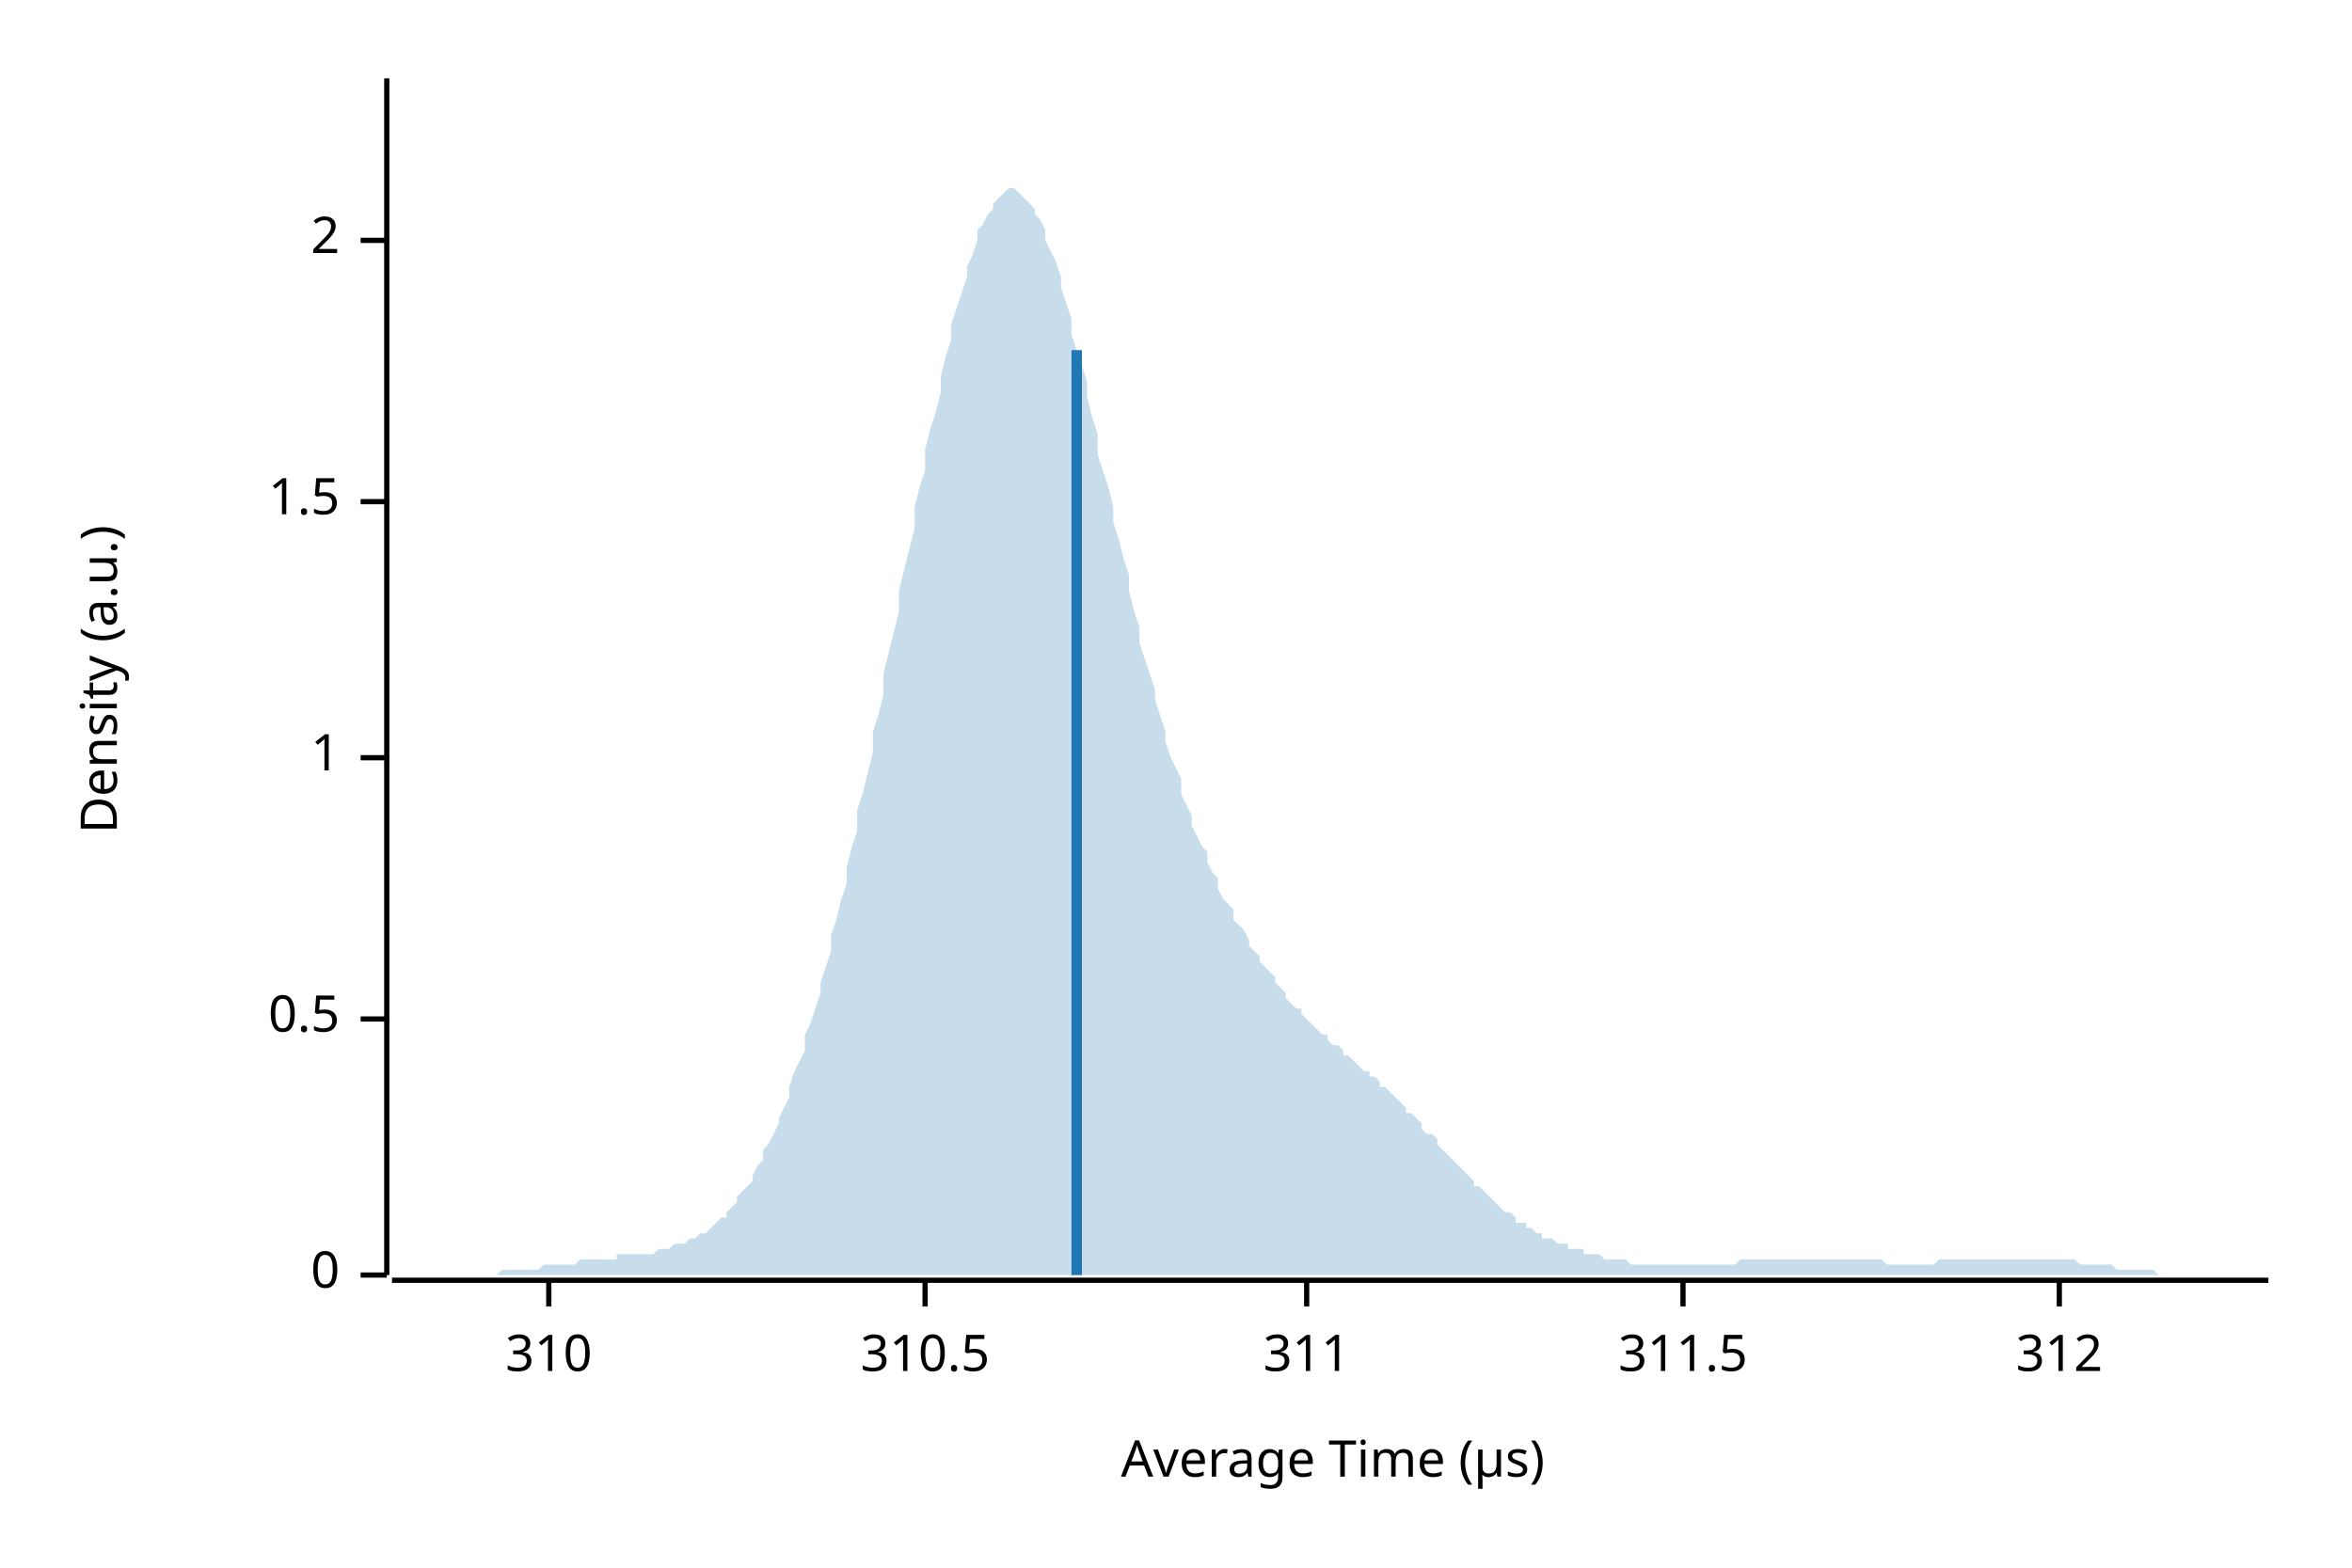
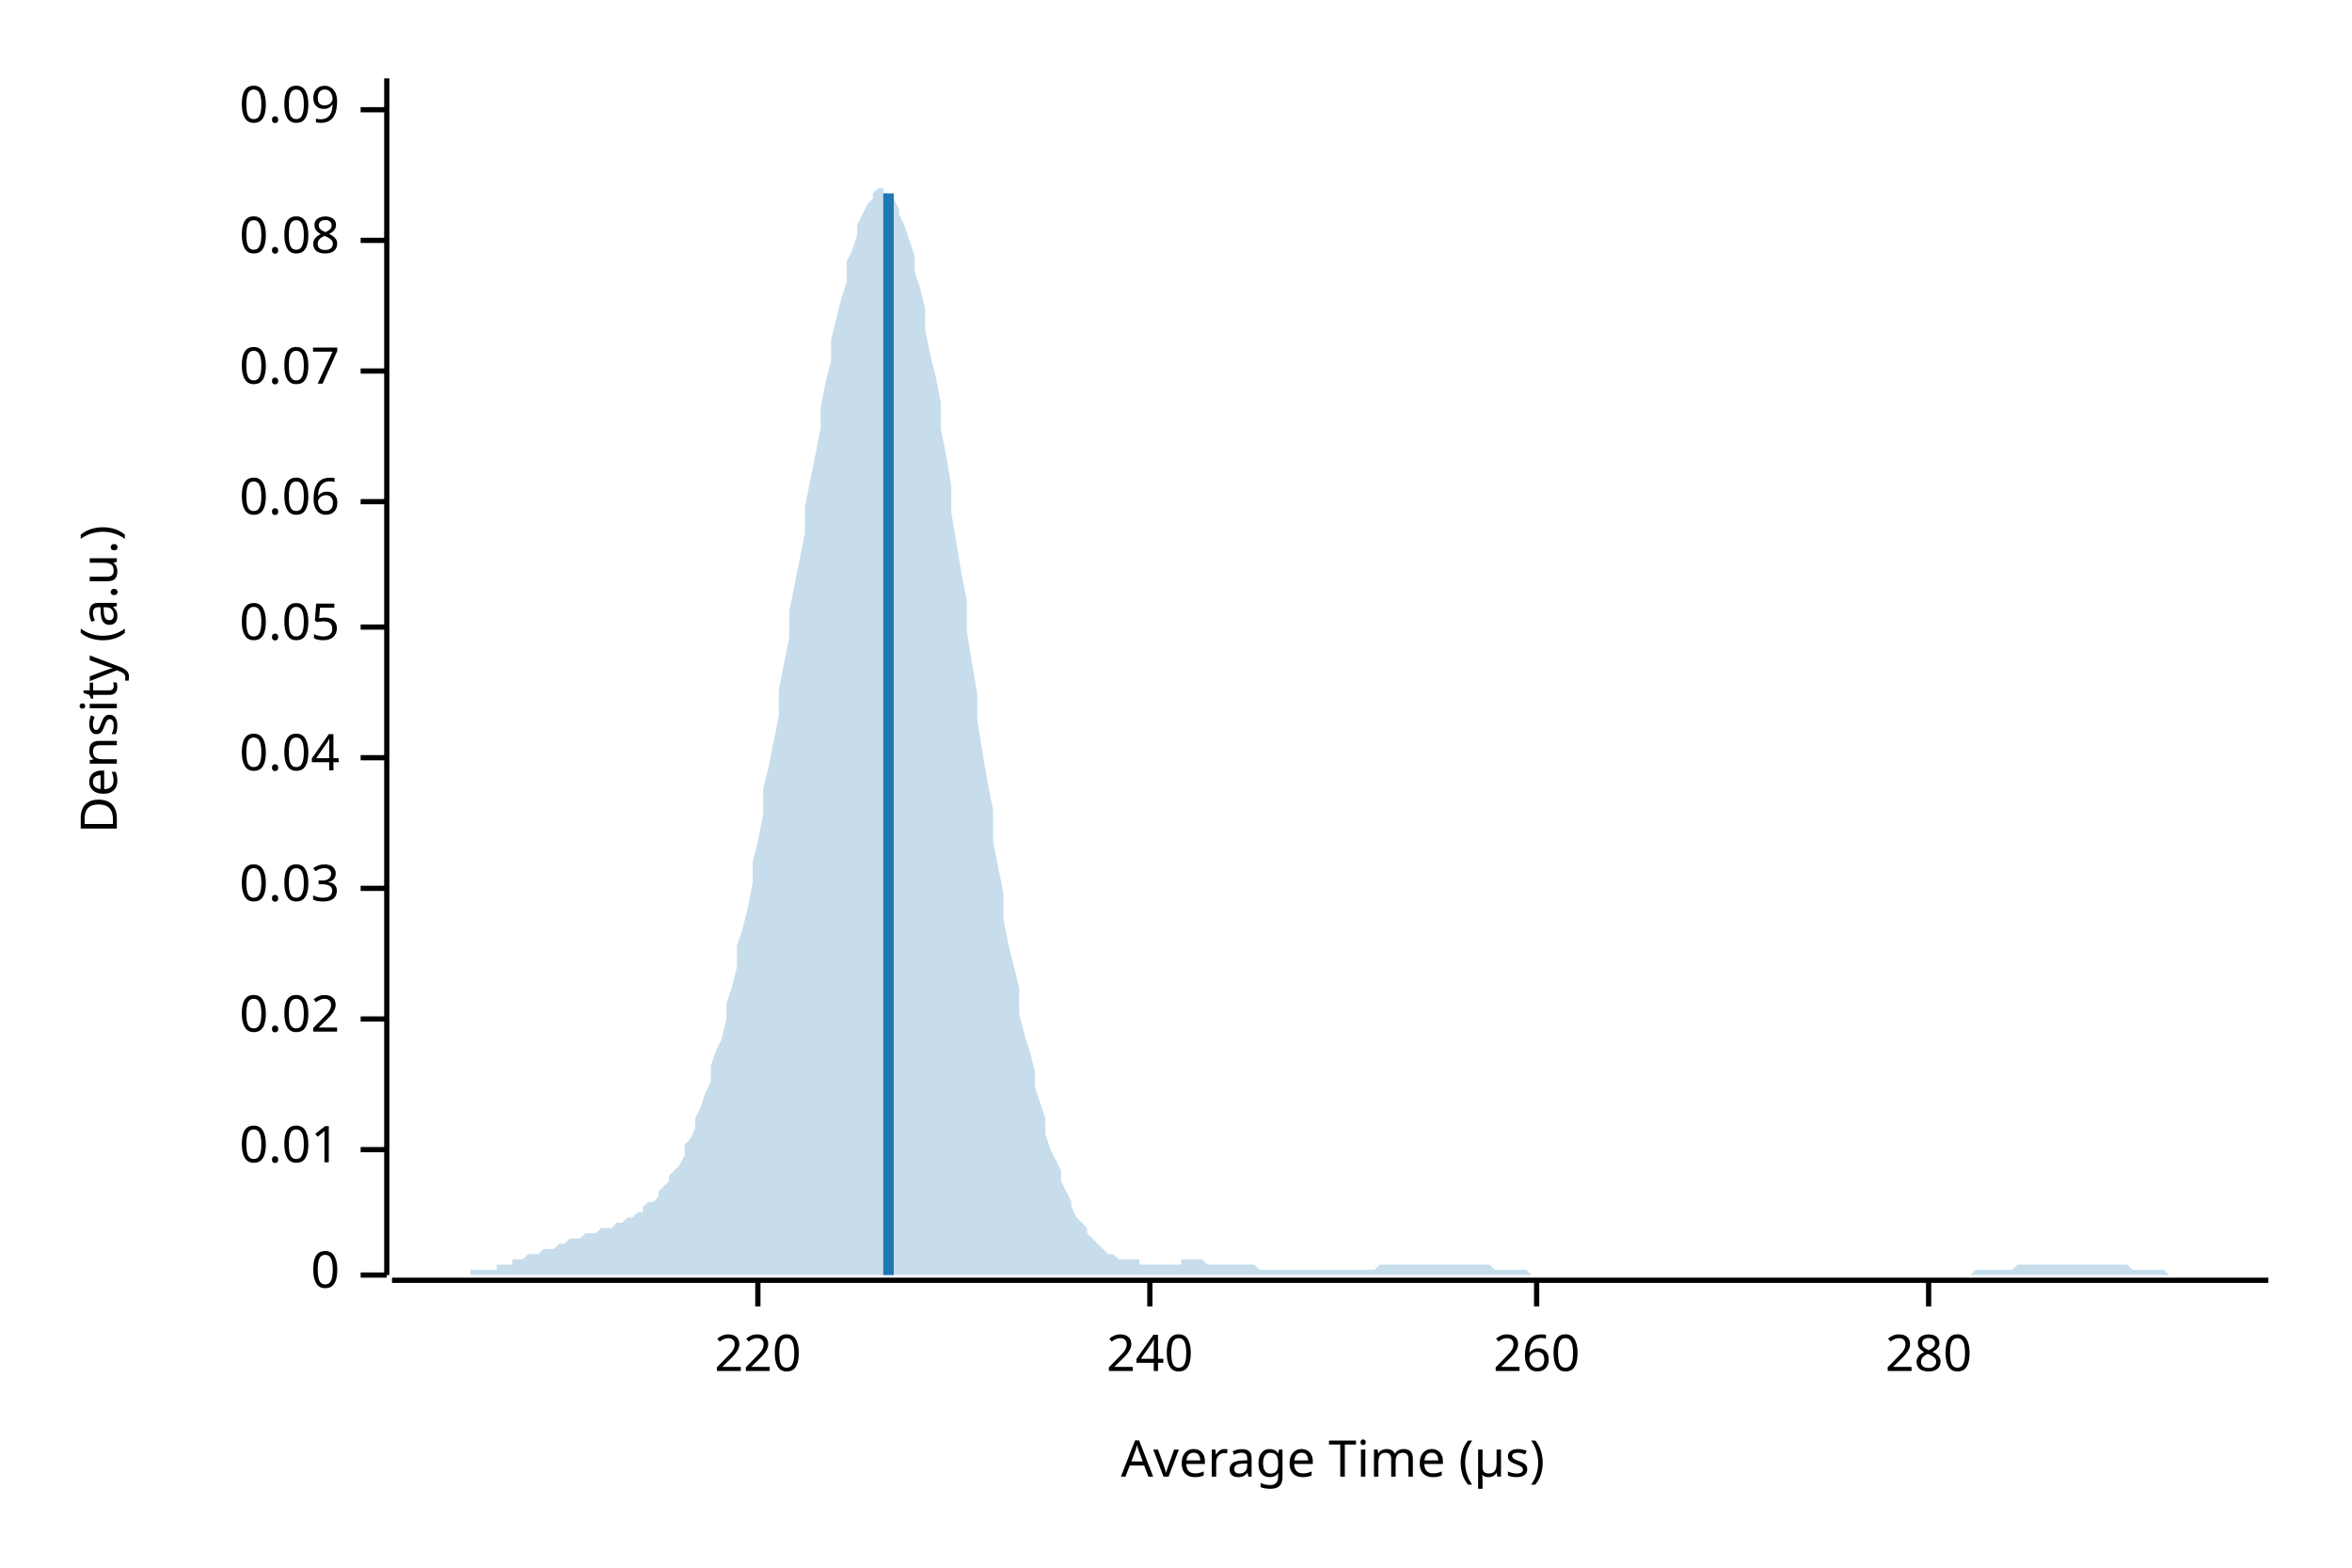
<svg xmlns="http://www.w3.org/2000/svg" width="450" height="300" viewBox="0 0 450 300">
  <text x="15" y="130" dy="0.76em" text-anchor="middle" font-family="sans-serif" font-size="9.677" opacity="1" fill="#000000" transform="rotate(270, 15, 130)">
Density (a.u.)
</text>
  <text x="255" y="285" dy="-0.5ex" text-anchor="middle" font-family="sans-serif" font-size="9.677" opacity="1" fill="#000000">
Average Time (µs)
</text>
  <polyline fill="none" opacity="1" stroke="#000000" stroke-width="1" points="74,15 74,244 " />
  <text x="65" y="244" dy="0.5ex" text-anchor="end" font-family="sans-serif" font-size="9.677" opacity="1" fill="#000000">
0
</text>
  <polyline fill="none" opacity="1" stroke="#000000" stroke-width="1" points="69,244 74,244 " />
+   <text x="65" y="220" dy="0.5ex" text-anchor="end" font-family="sans-serif" font-size="9.677" opacity="1" fill="#000000">
+ 0.01
+ </text>
+   <polyline fill="none" opacity="1" stroke="#000000" stroke-width="1" points="69,220 74,220 " />
  <text x="65" y="195" dy="0.5ex" text-anchor="end" font-family="sans-serif" font-size="9.677" opacity="1" fill="#000000">
- 0.5
+ 0.02
</text>
  <polyline fill="none" opacity="1" stroke="#000000" stroke-width="1" points="69,195 74,195 " />
+   <text x="65" y="170" dy="0.5ex" text-anchor="end" font-family="sans-serif" font-size="9.677" opacity="1" fill="#000000">
+ 0.03
+ </text>
+   <polyline fill="none" opacity="1" stroke="#000000" stroke-width="1" points="69,170 74,170 " />
  <text x="65" y="145" dy="0.5ex" text-anchor="end" font-family="sans-serif" font-size="9.677" opacity="1" fill="#000000">
- 1
+ 0.04
</text>
  <polyline fill="none" opacity="1" stroke="#000000" stroke-width="1" points="69,145 74,145 " />
+   <text x="65" y="120" dy="0.5ex" text-anchor="end" font-family="sans-serif" font-size="9.677" opacity="1" fill="#000000">
+ 0.05
+ </text>
+   <polyline fill="none" opacity="1" stroke="#000000" stroke-width="1" points="69,120 74,120 " />
  <text x="65" y="96" dy="0.5ex" text-anchor="end" font-family="sans-serif" font-size="9.677" opacity="1" fill="#000000">
- 1.5
+ 0.06
</text>
  <polyline fill="none" opacity="1" stroke="#000000" stroke-width="1" points="69,96 74,96 " />
+   <text x="65" y="71" dy="0.5ex" text-anchor="end" font-family="sans-serif" font-size="9.677" opacity="1" fill="#000000">
+ 0.07
+ </text>
+   <polyline fill="none" opacity="1" stroke="#000000" stroke-width="1" points="69,71 74,71 " />
  <text x="65" y="46" dy="0.5ex" text-anchor="end" font-family="sans-serif" font-size="9.677" opacity="1" fill="#000000">
- 2
+ 0.08
</text>
  <polyline fill="none" opacity="1" stroke="#000000" stroke-width="1" points="69,46 74,46 " />
+   <text x="65" y="21" dy="0.5ex" text-anchor="end" font-family="sans-serif" font-size="9.677" opacity="1" fill="#000000">
+ 0.09
+ </text>
+   <polyline fill="none" opacity="1" stroke="#000000" stroke-width="1" points="69,21 74,21 " />
  <polyline fill="none" opacity="1" stroke="#000000" stroke-width="1" points="75,245 434,245 " />
-   <text x="105" y="255" dy="0.76em" text-anchor="middle" font-family="sans-serif" font-size="9.677" opacity="1" fill="#000000">
- 310
+   <text x="145" y="255" dy="0.76em" text-anchor="middle" font-family="sans-serif" font-size="9.677" opacity="1" fill="#000000">
+ 220
</text>
-   <polyline fill="none" opacity="1" stroke="#000000" stroke-width="1" points="105,245 105,250 " />
-   <text x="177" y="255" dy="0.76em" text-anchor="middle" font-family="sans-serif" font-size="9.677" opacity="1" fill="#000000">
- 310.5
+   <polyline fill="none" opacity="1" stroke="#000000" stroke-width="1" points="145,245 145,250 " />
+   <text x="220" y="255" dy="0.76em" text-anchor="middle" font-family="sans-serif" font-size="9.677" opacity="1" fill="#000000">
+ 240
</text>
-   <polyline fill="none" opacity="1" stroke="#000000" stroke-width="1" points="177,245 177,250 " />
-   <text x="250" y="255" dy="0.76em" text-anchor="middle" font-family="sans-serif" font-size="9.677" opacity="1" fill="#000000">
- 311
+   <polyline fill="none" opacity="1" stroke="#000000" stroke-width="1" points="220,245 220,250 " />
+   <text x="294" y="255" dy="0.76em" text-anchor="middle" font-family="sans-serif" font-size="9.677" opacity="1" fill="#000000">
+ 260
</text>
-   <polyline fill="none" opacity="1" stroke="#000000" stroke-width="1" points="250,245 250,250 " />
-   <text x="322" y="255" dy="0.76em" text-anchor="middle" font-family="sans-serif" font-size="9.677" opacity="1" fill="#000000">
- 311.5
+   <polyline fill="none" opacity="1" stroke="#000000" stroke-width="1" points="294,245 294,250 " />
+   <text x="369" y="255" dy="0.76em" text-anchor="middle" font-family="sans-serif" font-size="9.677" opacity="1" fill="#000000">
+ 280
</text>
-   <polyline fill="none" opacity="1" stroke="#000000" stroke-width="1" points="322,245 322,250 " />
-   <text x="394" y="255" dy="0.76em" text-anchor="middle" font-family="sans-serif" font-size="9.677" opacity="1" fill="#000000">
- 312
- </text>
-   <polyline fill="none" opacity="1" stroke="#000000" stroke-width="1" points="394,245 394,250 " />
-   <polygon opacity="0.25" fill="#1F78B4" points="75,244 75,244 76,244 77,244 77,244 78,244 79,244 80,244 80,244 81,244 82,244 82,244 83,244 84,244 85,244 85,244 86,244 87,244 87,244 88,244 89,244 90,244 90,244 91,244 92,244 92,244 93,244 94,244 95,244 95,244 96,243 97,243 98,243 98,243 99,243 100,243 100,243 101,243 102,243 103,243 103,243 104,242 105,242 105,242 106,242 107,242 108,242 108,242 109,242 110,242 110,242 111,241 112,241 113,241 113,241 114,241 115,241 116,241 116,241 117,241 118,241 118,240 119,240 120,240 121,240 121,240 122,240 123,240 123,240 124,240 125,240 126,239 126,239 127,239 128,239 128,239 129,238 130,238 131,238 131,238 132,237 133,237 133,237 134,236 135,236 136,235 136,235 137,234 138,233 139,233 139,232 140,231 141,230 141,229 142,228 143,227 144,226 144,225 145,223 146,222 146,220 147,219 148,217 149,215 149,214 150,212 151,210 151,208 152,205 153,203 154,201 154,198 155,196 156,193 157,190 157,188 158,185 159,182 159,179 160,176 161,172 162,169 162,166 163,162 164,159 164,155 165,152 166,148 167,144 167,140 168,137 169,133 169,129 170,125 171,121 172,117 172,113 173,109 174,105 175,101 175,97 176,93 177,90 177,86 178,82 179,79 180,75 180,72 181,68 182,65 182,62 183,59 184,56 185,53 185,51 186,49 187,46 187,44 188,43 189,41 190,40 190,39 191,38 192,37 192,37 193,36 194,36 195,37 195,37 196,38 197,39 198,40 198,41 199,42 200,44 200,46 201,48 202,50 203,53 203,55 204,58 205,61 205,64 206,67 207,70 208,73 208,76 209,80 210,83 210,87 211,90 212,93 213,97 213,100 214,103 215,107 216,110 216,113 217,117 218,120 218,123 219,126 220,129 221,132 221,134 222,137 223,140 223,142 224,145 225,147 226,149 226,152 227,154 228,156 228,158 229,160 230,162 231,163 231,165 232,167 233,168 233,170 234,172 235,173 236,174 236,176 237,177 238,178 239,180 239,181 240,182 241,183 241,184 242,185 243,186 244,187 244,188 245,189 246,190 246,191 247,192 248,193 249,193 249,194 250,195 251,196 251,196 252,197 253,198 254,198 254,199 255,200 256,200 257,201 257,202 258,202 259,203 259,203 260,204 261,205 262,205 262,206 263,206 264,207 264,208 265,208 266,209 267,210 267,210 268,211 269,212 269,213 270,213 271,214 272,215 272,216 273,217 274,217 275,218 275,219 276,220 277,221 277,221 278,222 279,223 280,224 280,224 281,225 282,226 282,227 283,227 284,228 285,229 285,229 286,230 287,231 287,231 288,232 289,232 290,233 290,234 291,234 292,234 292,235 293,235 294,236 295,236 295,237 296,237 297,237 298,238 298,238 299,238 300,238 300,239 301,239 302,239 303,239 303,240 304,240 305,240 305,240 306,240 307,241 308,241 308,241 309,241 310,241 310,241 311,241 312,242 313,242 313,242 314,242 315,242 316,242 316,242 317,242 318,242 318,242 319,242 320,242 321,242 321,242 322,242 323,242 323,242 324,242 325,242 326,242 326,242 327,242 328,242 328,242 329,242 330,242 331,242 331,242 332,242 333,241 333,241 334,241 335,241 336,241 336,241 337,241 338,241 339,241 339,241 340,241 341,241 341,241 342,241 343,241 344,241 344,241 345,241 346,241 346,241 347,241 348,241 349,241 349,241 350,241 351,241 351,241 352,241 353,241 354,241 354,241 355,241 356,241 357,241 357,241 358,241 359,241 359,241 360,241 361,242 362,242 362,242 363,242 364,242 364,242 365,242 366,242 367,242 367,242 368,242 369,242 369,242 370,242 371,241 372,241 372,241 373,241 374,241 375,241 375,241 376,241 377,241 377,241 378,241 379,241 380,241 380,241 381,241 382,241 382,241 383,241 384,241 385,241 385,241 386,241 387,241 387,241 388,241 389,241 390,241 390,241 391,241 392,241 392,241 393,241 394,241 395,241 395,241 396,241 397,241 398,242 398,242 399,242 400,242 400,242 401,242 402,242 403,242 403,242 404,242 405,243 405,243 406,243 407,243 408,243 408,243 409,243 410,243 410,243 411,243 412,243 413,244 413,244 414,244 415,244 416,244 416,244 417,244 418,244 418,244 419,244 420,244 421,244 421,244 422,244 423,244 423,244 424,244 425,244 426,244 426,244 427,244 428,244 428,244 429,244 430,244 431,244 431,244 432,244 433,244 434,244 434,244 75,244 " />
-   <polyline fill="none" opacity="1" stroke="#1F78B4" stroke-width="2" points="206,244 206,67 " />
+   <polyline fill="none" opacity="1" stroke="#000000" stroke-width="1" points="369,245 369,250 " />
+   <polygon opacity="0.25" fill="#1F78B4" points="75,244 75,244 76,244 77,244 77,244 78,244 79,244 80,244 80,244 81,244 82,244 82,244 83,244 84,244 85,244 85,244 86,244 87,244 87,244 88,244 89,244 90,244 90,243 91,243 92,243 92,243 93,243 94,243 95,243 95,242 96,242 97,242 98,242 98,241 99,241 100,241 100,241 101,240 102,240 103,240 103,240 104,239 105,239 105,239 106,239 107,238 108,238 108,238 109,237 110,237 110,237 111,237 112,236 113,236 113,236 114,236 115,235 116,235 116,235 117,235 118,234 118,234 119,234 120,233 121,233 121,233 122,232 123,232 123,231 124,230 125,230 126,229 126,228 127,227 128,226 128,225 129,224 130,223 131,221 131,219 132,218 133,216 133,214 134,212 135,209 136,207 136,204 137,201 138,199 139,195 139,192 140,189 141,185 141,181 142,178 143,174 144,169 144,165 145,161 146,156 146,151 147,147 148,142 149,137 149,132 150,127 151,122 151,117 152,112 153,107 154,102 154,97 155,92 156,87 157,82 157,78 158,73 159,69 159,65 160,61 161,57 162,54 162,50 163,48 164,45 164,43 165,41 166,39 167,38 167,37 168,36 169,36 169,37 170,37 171,38 172,40 172,41 173,43 174,46 175,49 175,52 176,55 177,59 177,63 178,68 179,72 180,77 180,82 181,87 182,93 182,98 183,104 184,110 185,115 185,121 186,127 187,133 187,138 188,144 189,150 190,155 190,161 191,166 192,171 192,176 193,181 194,185 195,189 195,194 196,198 197,201 198,205 198,208 199,211 200,214 200,217 201,220 202,222 203,224 203,226 204,228 205,230 205,231 206,233 207,234 208,235 208,236 209,237 210,238 210,238 211,239 212,240 213,240 213,240 214,241 215,241 216,241 216,241 217,241 218,241 218,242 219,242 220,242 221,242 221,242 222,242 223,242 223,242 224,242 225,242 226,242 226,241 227,241 228,241 228,241 229,241 230,241 231,242 231,242 232,242 233,242 233,242 234,242 235,242 236,242 236,242 237,242 238,242 239,242 239,242 240,242 241,243 241,243 242,243 243,243 244,243 244,243 245,243 246,243 246,243 247,243 248,243 249,243 249,243 250,243 251,243 251,243 252,243 253,243 254,243 254,243 255,243 256,243 257,243 257,243 258,243 259,243 259,243 260,243 261,243 262,243 262,243 263,243 264,242 264,242 265,242 266,242 267,242 267,242 268,242 269,242 269,242 270,242 271,242 272,242 272,242 273,242 274,242 275,242 275,242 276,242 277,242 277,242 278,242 279,242 280,242 280,242 281,242 282,242 282,242 283,242 284,242 285,242 285,242 286,243 287,243 287,243 288,243 289,243 290,243 290,243 291,243 292,243 292,243 293,244 294,244 295,244 295,244 296,244 297,244 298,244 298,244 299,244 300,244 300,244 301,244 302,244 303,244 303,244 304,244 305,244 305,244 306,244 307,244 308,244 308,244 309,244 310,244 310,244 311,244 312,244 313,244 313,244 314,244 315,244 316,244 316,244 317,244 318,244 318,244 319,244 320,244 321,244 321,244 322,244 323,244 323,244 324,244 325,244 326,244 326,244 327,244 328,244 328,244 329,244 330,244 331,244 331,244 332,244 333,244 333,244 334,244 335,244 336,244 336,244 337,244 338,244 339,244 339,244 340,244 341,244 341,244 342,244 343,244 344,244 344,244 345,244 346,244 346,244 347,244 348,244 349,244 349,244 350,244 351,244 351,244 352,244 353,244 354,244 354,244 355,244 356,244 357,244 357,244 358,244 359,244 359,244 360,244 361,244 362,244 362,244 363,244 364,244 364,244 365,244 366,244 367,244 367,244 368,244 369,244 369,244 370,244 371,244 372,244 372,244 373,244 374,244 375,244 375,244 376,244 377,244 377,244 378,243 379,243 380,243 380,243 381,243 382,243 382,243 383,243 384,243 385,243 385,243 386,242 387,242 387,242 388,242 389,242 390,242 390,242 391,242 392,242 392,242 393,242 394,242 395,242 395,242 396,242 397,242 398,242 398,242 399,242 400,242 400,242 401,242 402,242 403,242 403,242 404,242 405,242 405,242 406,242 407,242 408,243 408,243 409,243 410,243 410,243 411,243 412,243 413,243 413,243 414,243 415,244 416,244 416,244 417,244 418,244 418,244 419,244 420,244 421,244 421,244 422,244 423,244 423,244 424,244 425,244 426,244 426,244 427,244 428,244 428,244 429,244 430,244 431,244 431,244 432,244 433,244 434,244 434,244 75,244 " />
+   <polyline fill="none" opacity="1" stroke="#1F78B4" stroke-width="2" points="170,244 170,37 " />
</svg>
